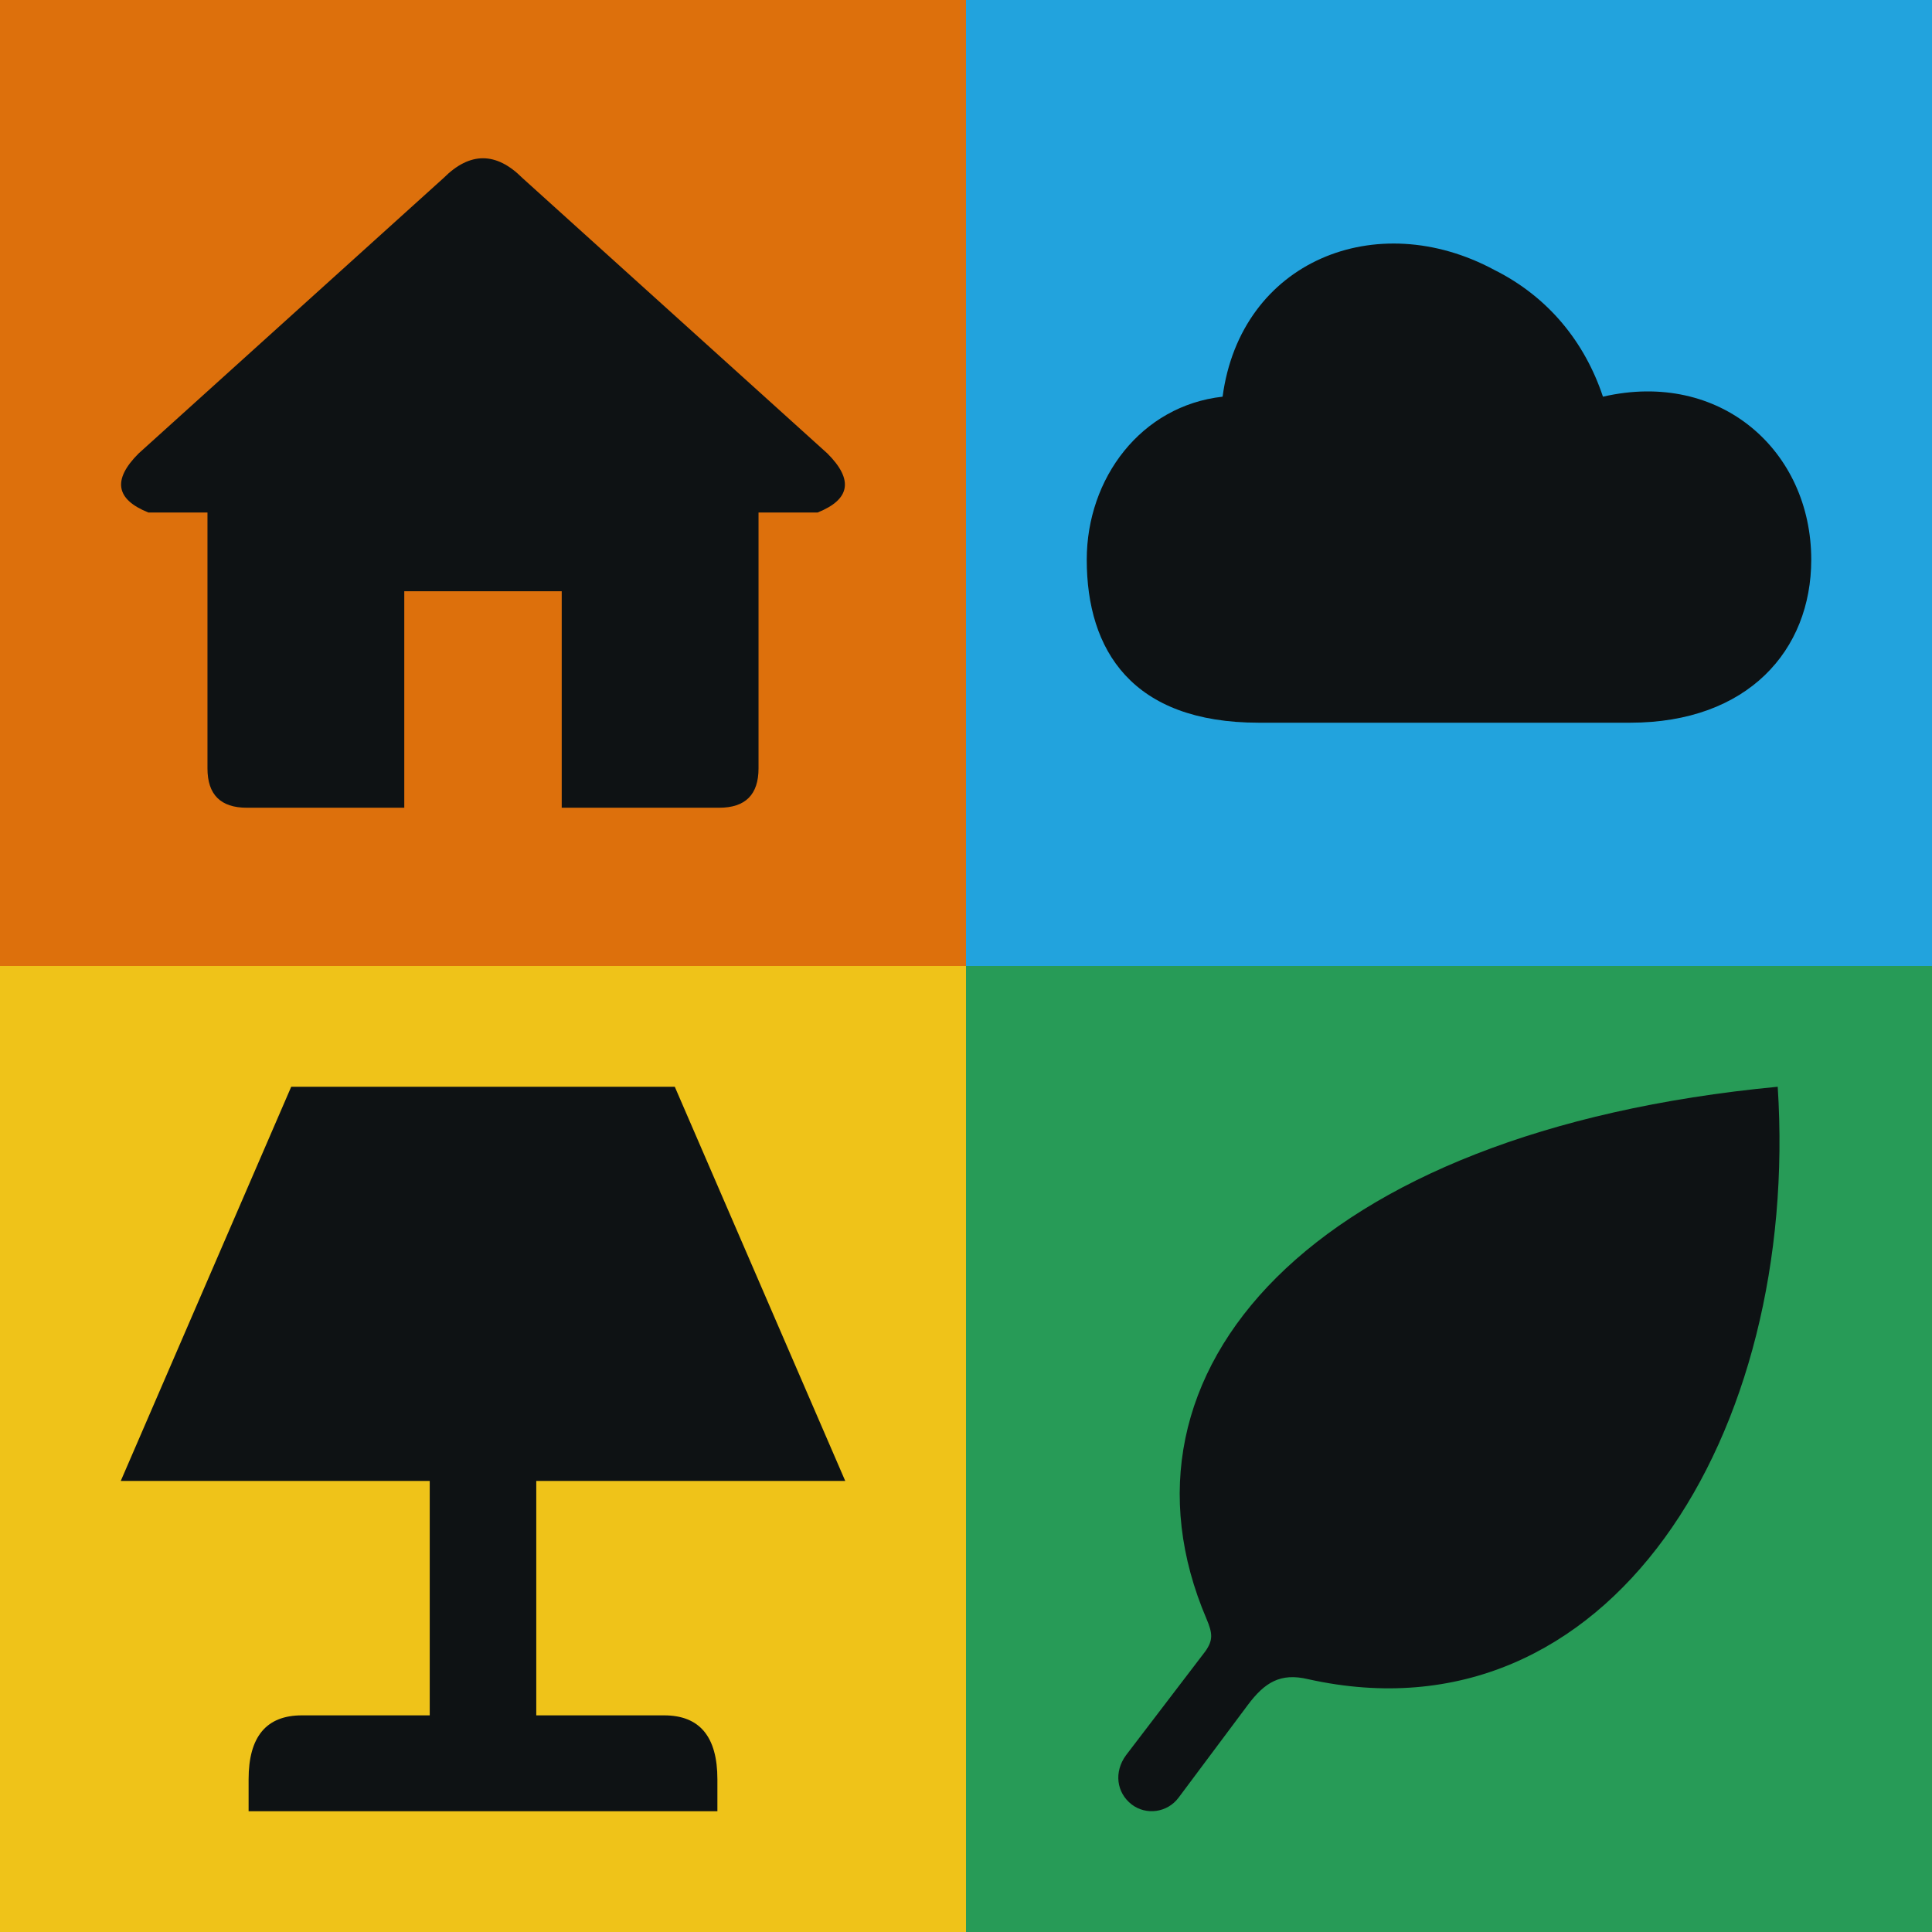
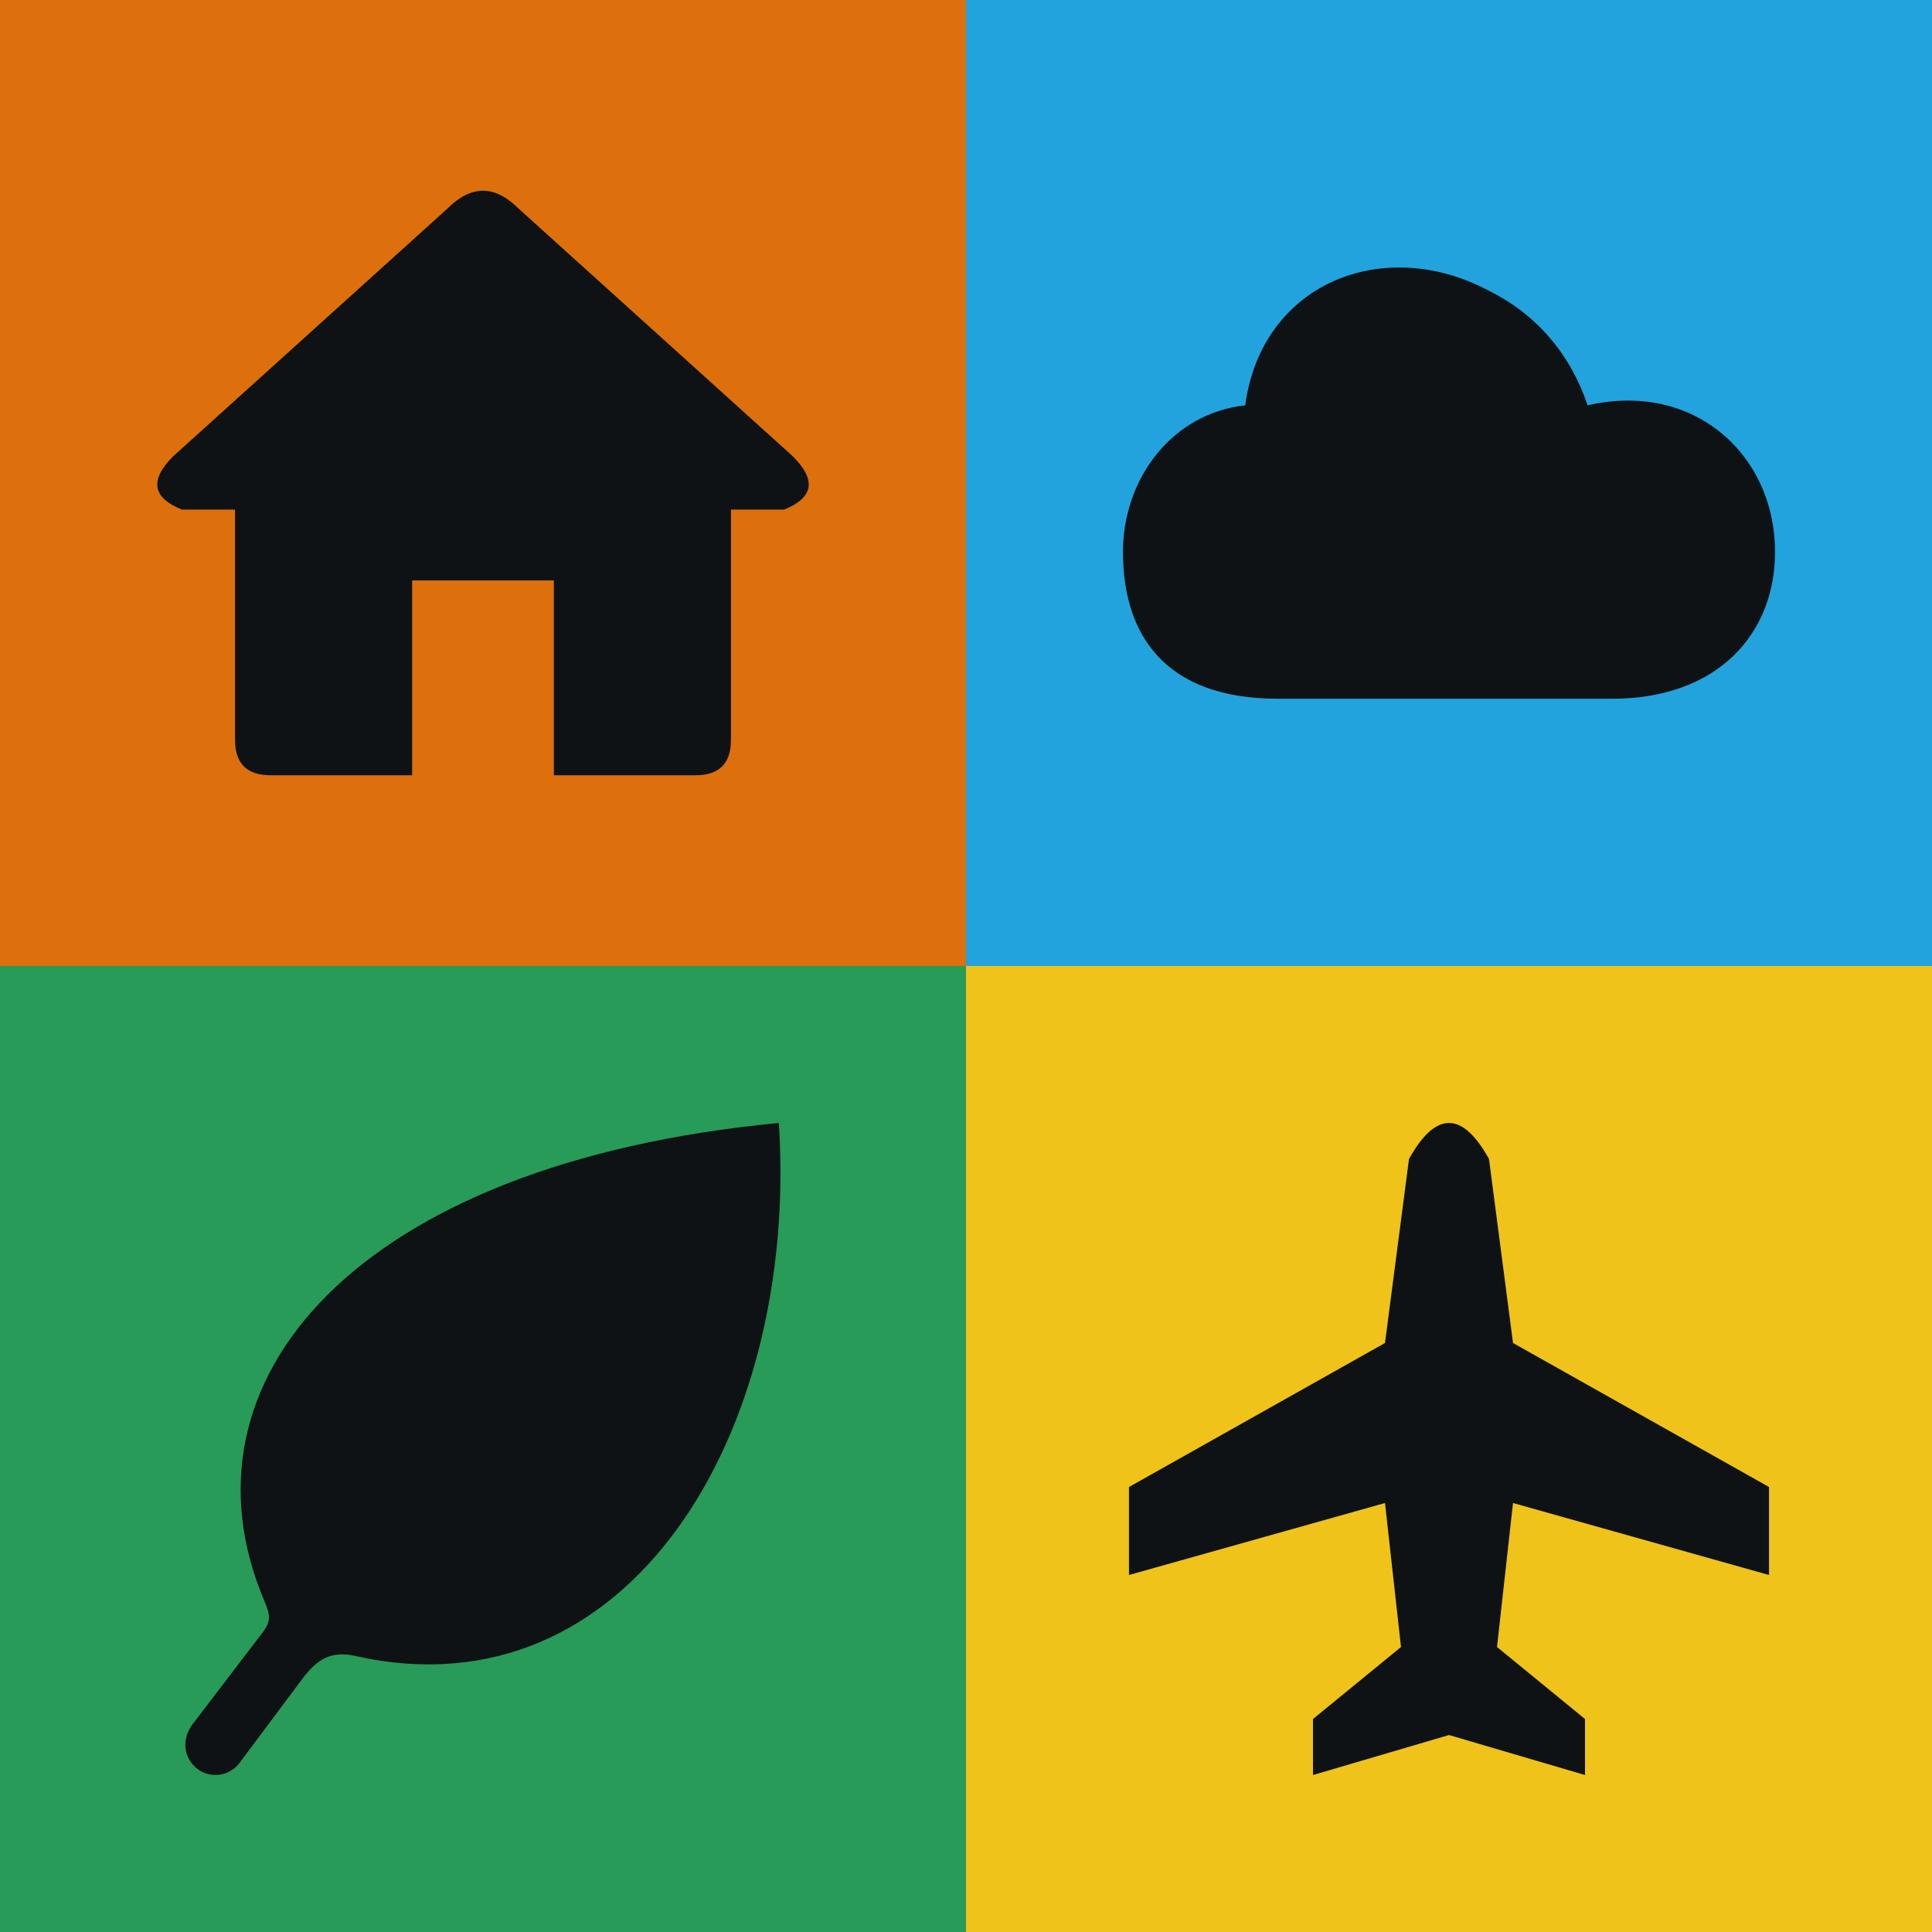
<svg xmlns="http://www.w3.org/2000/svg" viewBox="0 0 96 96">
  <rect x="0" y="0" width="48" height="48" fill="#DD700C" />
  <rect x="48" y="0" width="48" height="48" fill="#22A3DD" />
-   <rect x="0" y="48" width="48" height="48" fill="#EFC319" />
-   <rect x="48" y="48" width="48" height="48" fill="#279B57" />
+   <rect x="0" y="48" width="48" height="48" fill="#279B57" />
+   <rect x="48" y="48" width="48" height="48" fill="#EFC319" />
  <svg x="0" y="0" width="48" height="48" viewBox="0 0 96 96">
-     <g data-stamp-frame="v1" data-ink-bounds="11.1875,16,84.8125,82" data-view-box="0,0,96,96" transform="translate(1.059423 0.081494) scale(0.977929)">
-       <path id="symbol" fill="#0E1214" d="M44 18Q48 14 52 18L83 46Q87 50 82 52H76V78Q76 82 72 82H56V60H40V82H24Q20 82 20 78V52H14Q9 50 13 46Z" />
+     <g transform="translate(48 48) scale(0.9) translate(-48 -48)">
+       <g data-stamp-frame="v1" data-ink-bounds="11.1875,16,84.8125,82" data-view-box="0,0,96,96" transform="translate(1.059423 0.081494) scale(0.977929)">
+         <path id="symbol" fill="#0E1214" d="M44 18Q48 14 52 18L83 46Q87 50 82 52H76V78Q76 82 72 82H56V60H40V82H24Q20 82 20 78V52H14Q9 50 13 46Z" />
+       </g>
    </g>
  </svg>
  <svg x="48" y="0" width="48" height="48" viewBox="0 0 96 96">
-     <g data-stamp-frame="v1" data-ink-bounds="8,18.0625,88,71" data-view-box="0,0,96,96" transform="translate(4.8 7.921875) scale(0.9)">
-       <g id="symbol" fill="#0E1214">
-         <path d="M27 71C13 71 8 63 8 53C8 44 14 36 23 35C25 20 40 14 53 21C59 24 63 29 65 35C78 32 88 41 88 53C88 63 81 71 68 71Z" />
+     <g transform="translate(48 48) scale(0.9) translate(-48 -48)">
+       <g data-stamp-frame="v1" data-ink-bounds="8,18.0625,88,71" data-view-box="0,0,96,96" transform="translate(4.8 7.921875) scale(0.9)">
+         <g id="symbol" fill="#0E1214">
+           <path d="M27 71C13 71 8 63 8 53C8 44 14 36 23 35C25 20 40 14 53 21C59 24 63 29 65 35C78 32 88 41 88 53C88 63 81 71 68 71Z" />
+         </g>
      </g>
    </g>
  </svg>
  <svg x="0" y="48" width="48" height="48" viewBox="0 0 96 96">
-     <g data-stamp-frame="v1" data-ink-bounds="14,15,82,83" data-view-box="0,0,96,96" transform="translate(-2.823529 -3.882353) scale(1.058824)">
-       <path id="symbol" fill="#0E1214" d="M30 15H66L82 52H53V74H65Q70 74 70 80V83H26V80Q26 74 31 74H43V52H14Z" />
+     <g transform="translate(48 48) scale(0.9) translate(-48 -48)">
+       <g data-stamp-frame="v1" data-ink-bounds="18,17,77.1875,81.8125" data-view-box="0,0,96,96" transform="translate(-4.871745 -6.885246) scale(1.110897)">
+         <g id="symbol" fill="#0E1214">
+           <path d="M77 17C79 48 62 76 35 70C32.5 69.4 31.1 70.3 29.6 72.3L23.4 80.6C22.4 81.94 20.5 82.2 19.2 81.2C17.85 80.15 17.6 78.3 18.7 76.8L25.8 67.5C26.5 66.5 26.45 65.9 25.9 64.6C16.5 42.6 35 21 77 17Z" />
+         </g>
+       </g>
    </g>
  </svg>
  <svg x="48" y="48" width="48" height="48" viewBox="0 0 96 96">
-     <g data-stamp-frame="v1" data-ink-bounds="18,17,77.1875,81.8125" data-view-box="0,0,96,96" transform="translate(-4.871745 -6.885246) scale(1.110897)">
-       <g id="symbol" fill="#0E1214">
-         <path d="M77 17C79 48 62 76 35 70C32.5 69.4 31.1 70.3 29.6 72.3L23.4 80.6C22.4 81.94 20.5 82.2 19.2 81.2C17.85 80.15 17.6 78.3 18.7 76.8L25.8 67.5C26.5 66.5 26.45 65.9 25.9 64.6C16.5 42.6 35 21 77 17Z" />
+     <g transform="translate(48 48) scale(0.9) translate(-48 -48)">
+       <g data-stamp-frame="v1" data-ink-bounds="8,8.5,88,90" data-view-box="0,0,96,96" transform="translate(5.595092 4.490798) scale(0.883436)">
+         <g id="symbol" fill="#0E1214">
+           <path d="M43 13Q48 4 53 13L56 36L88 54V65L56 56L54 74L65 83V90L48 85L31 90V83L42 74L40 56L8 65V54L40 36Z" />
+         </g>
      </g>
    </g>
  </svg>
</svg>
